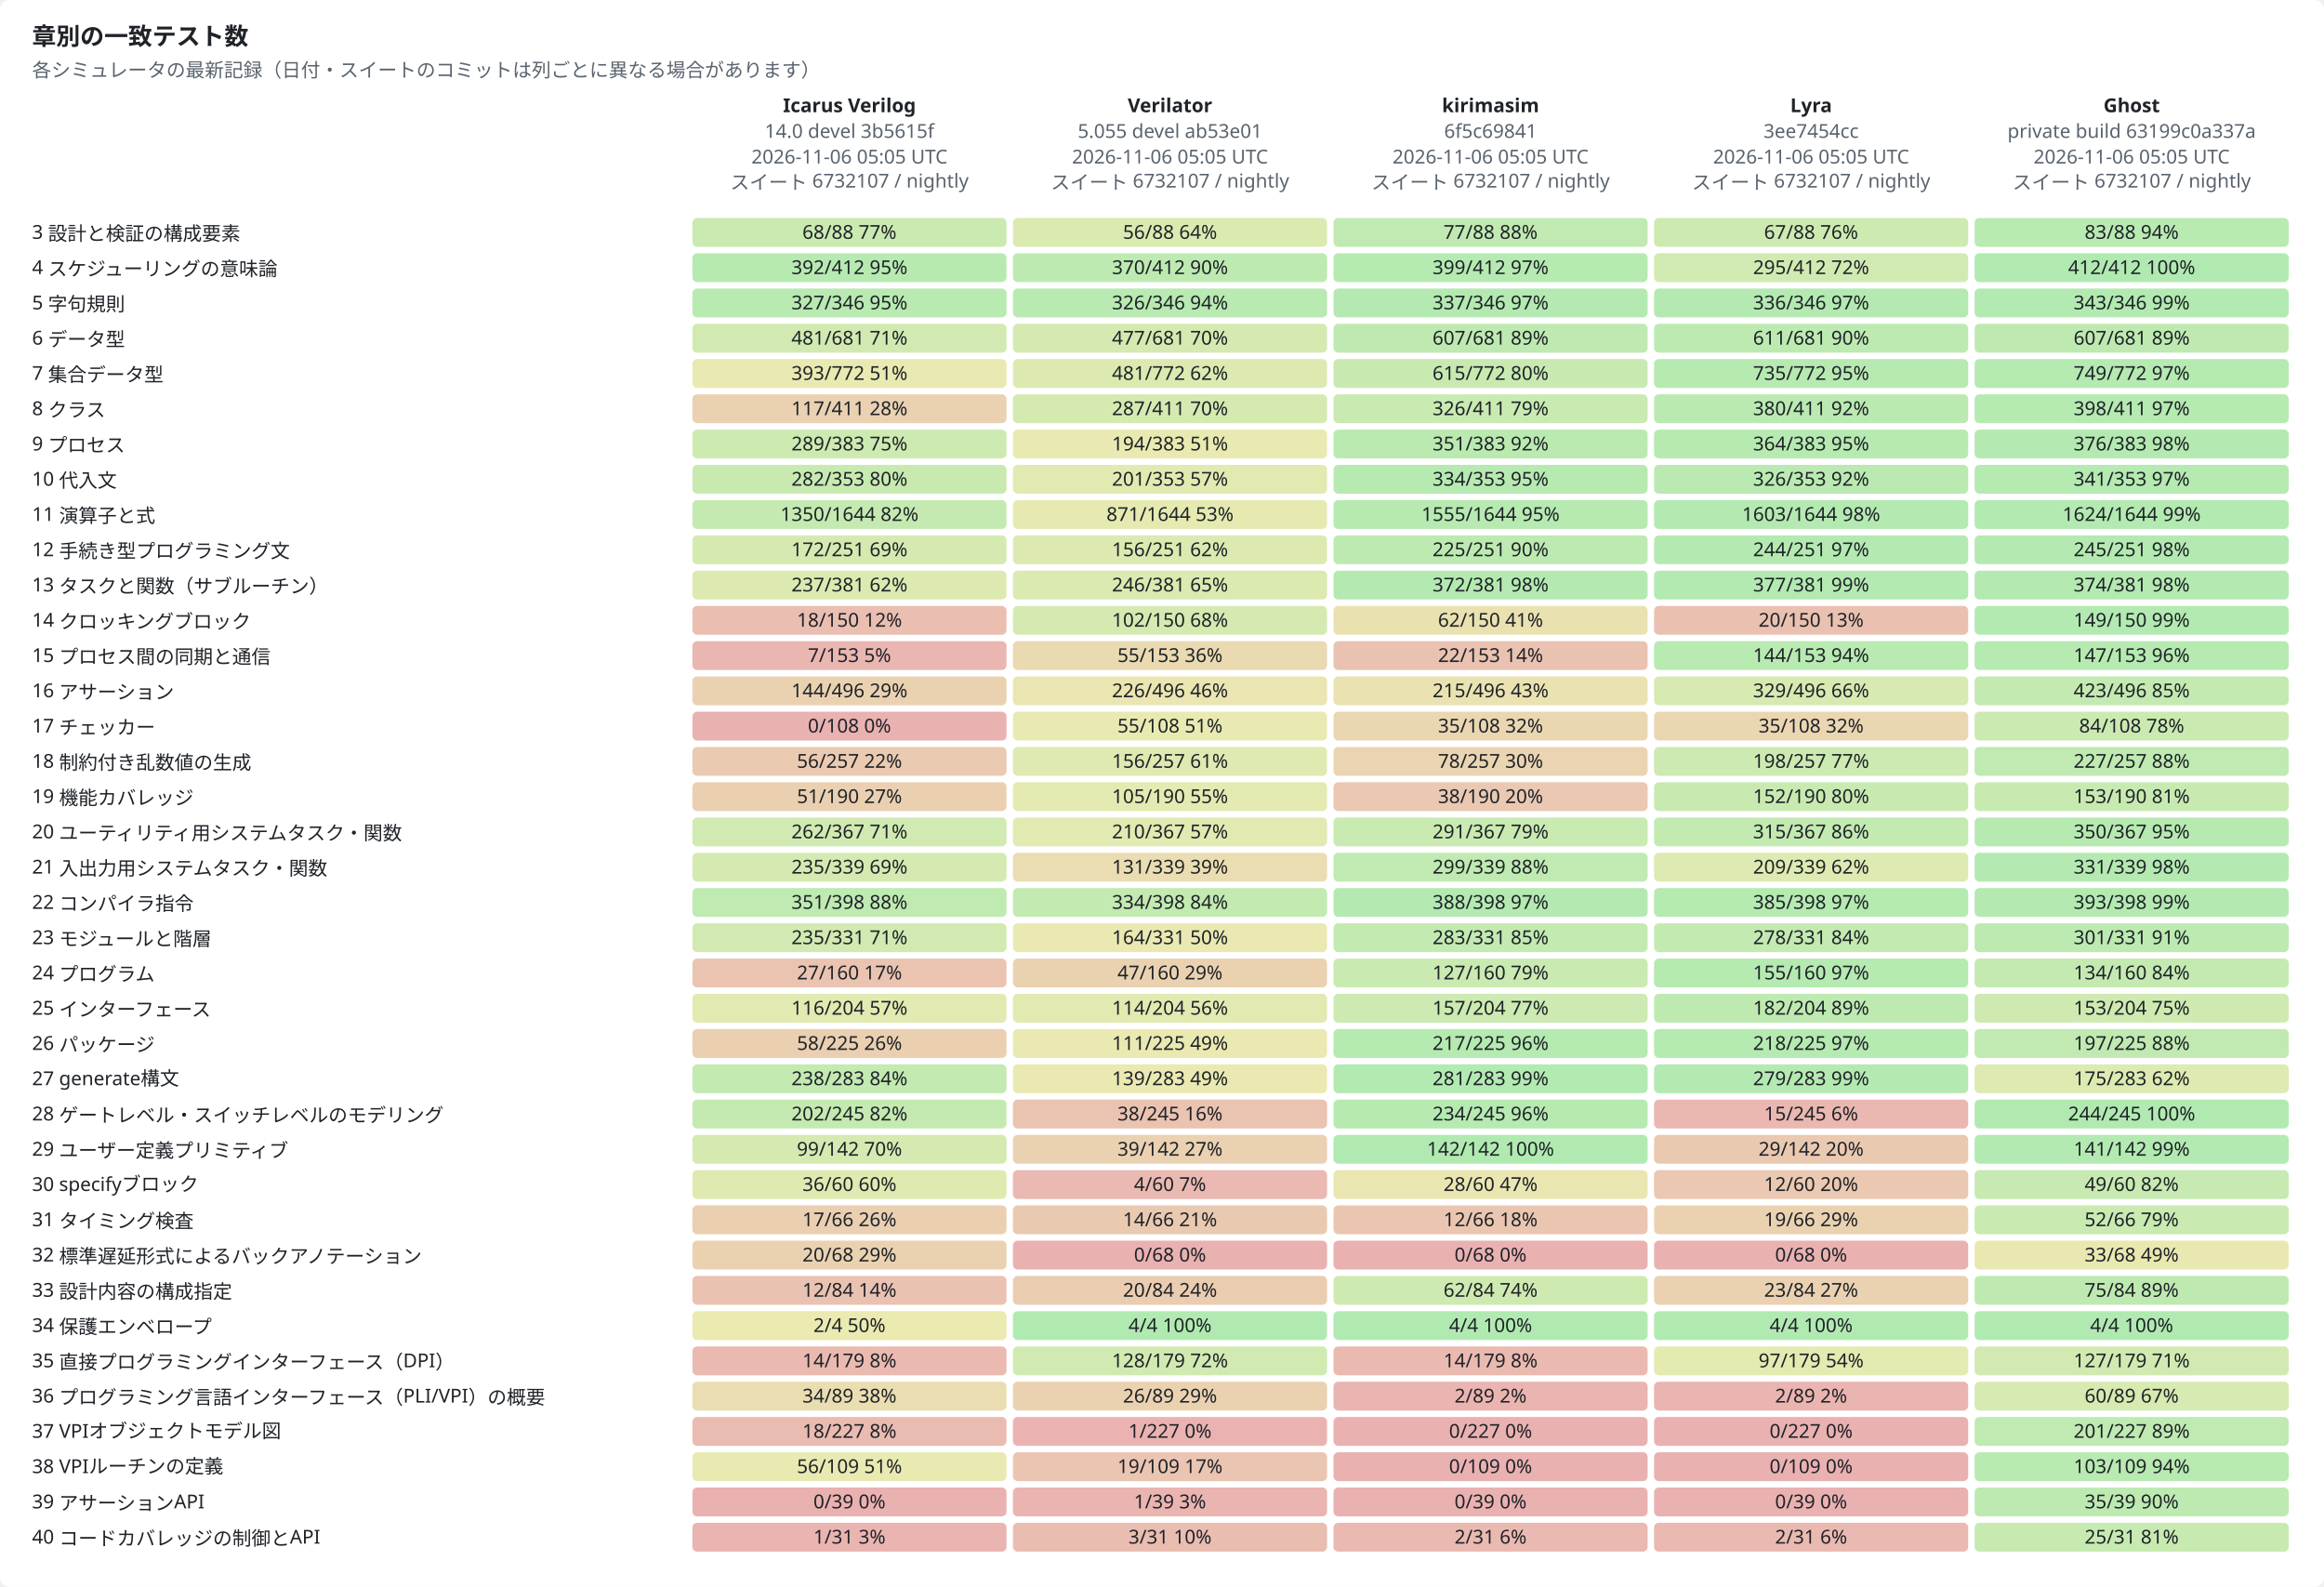
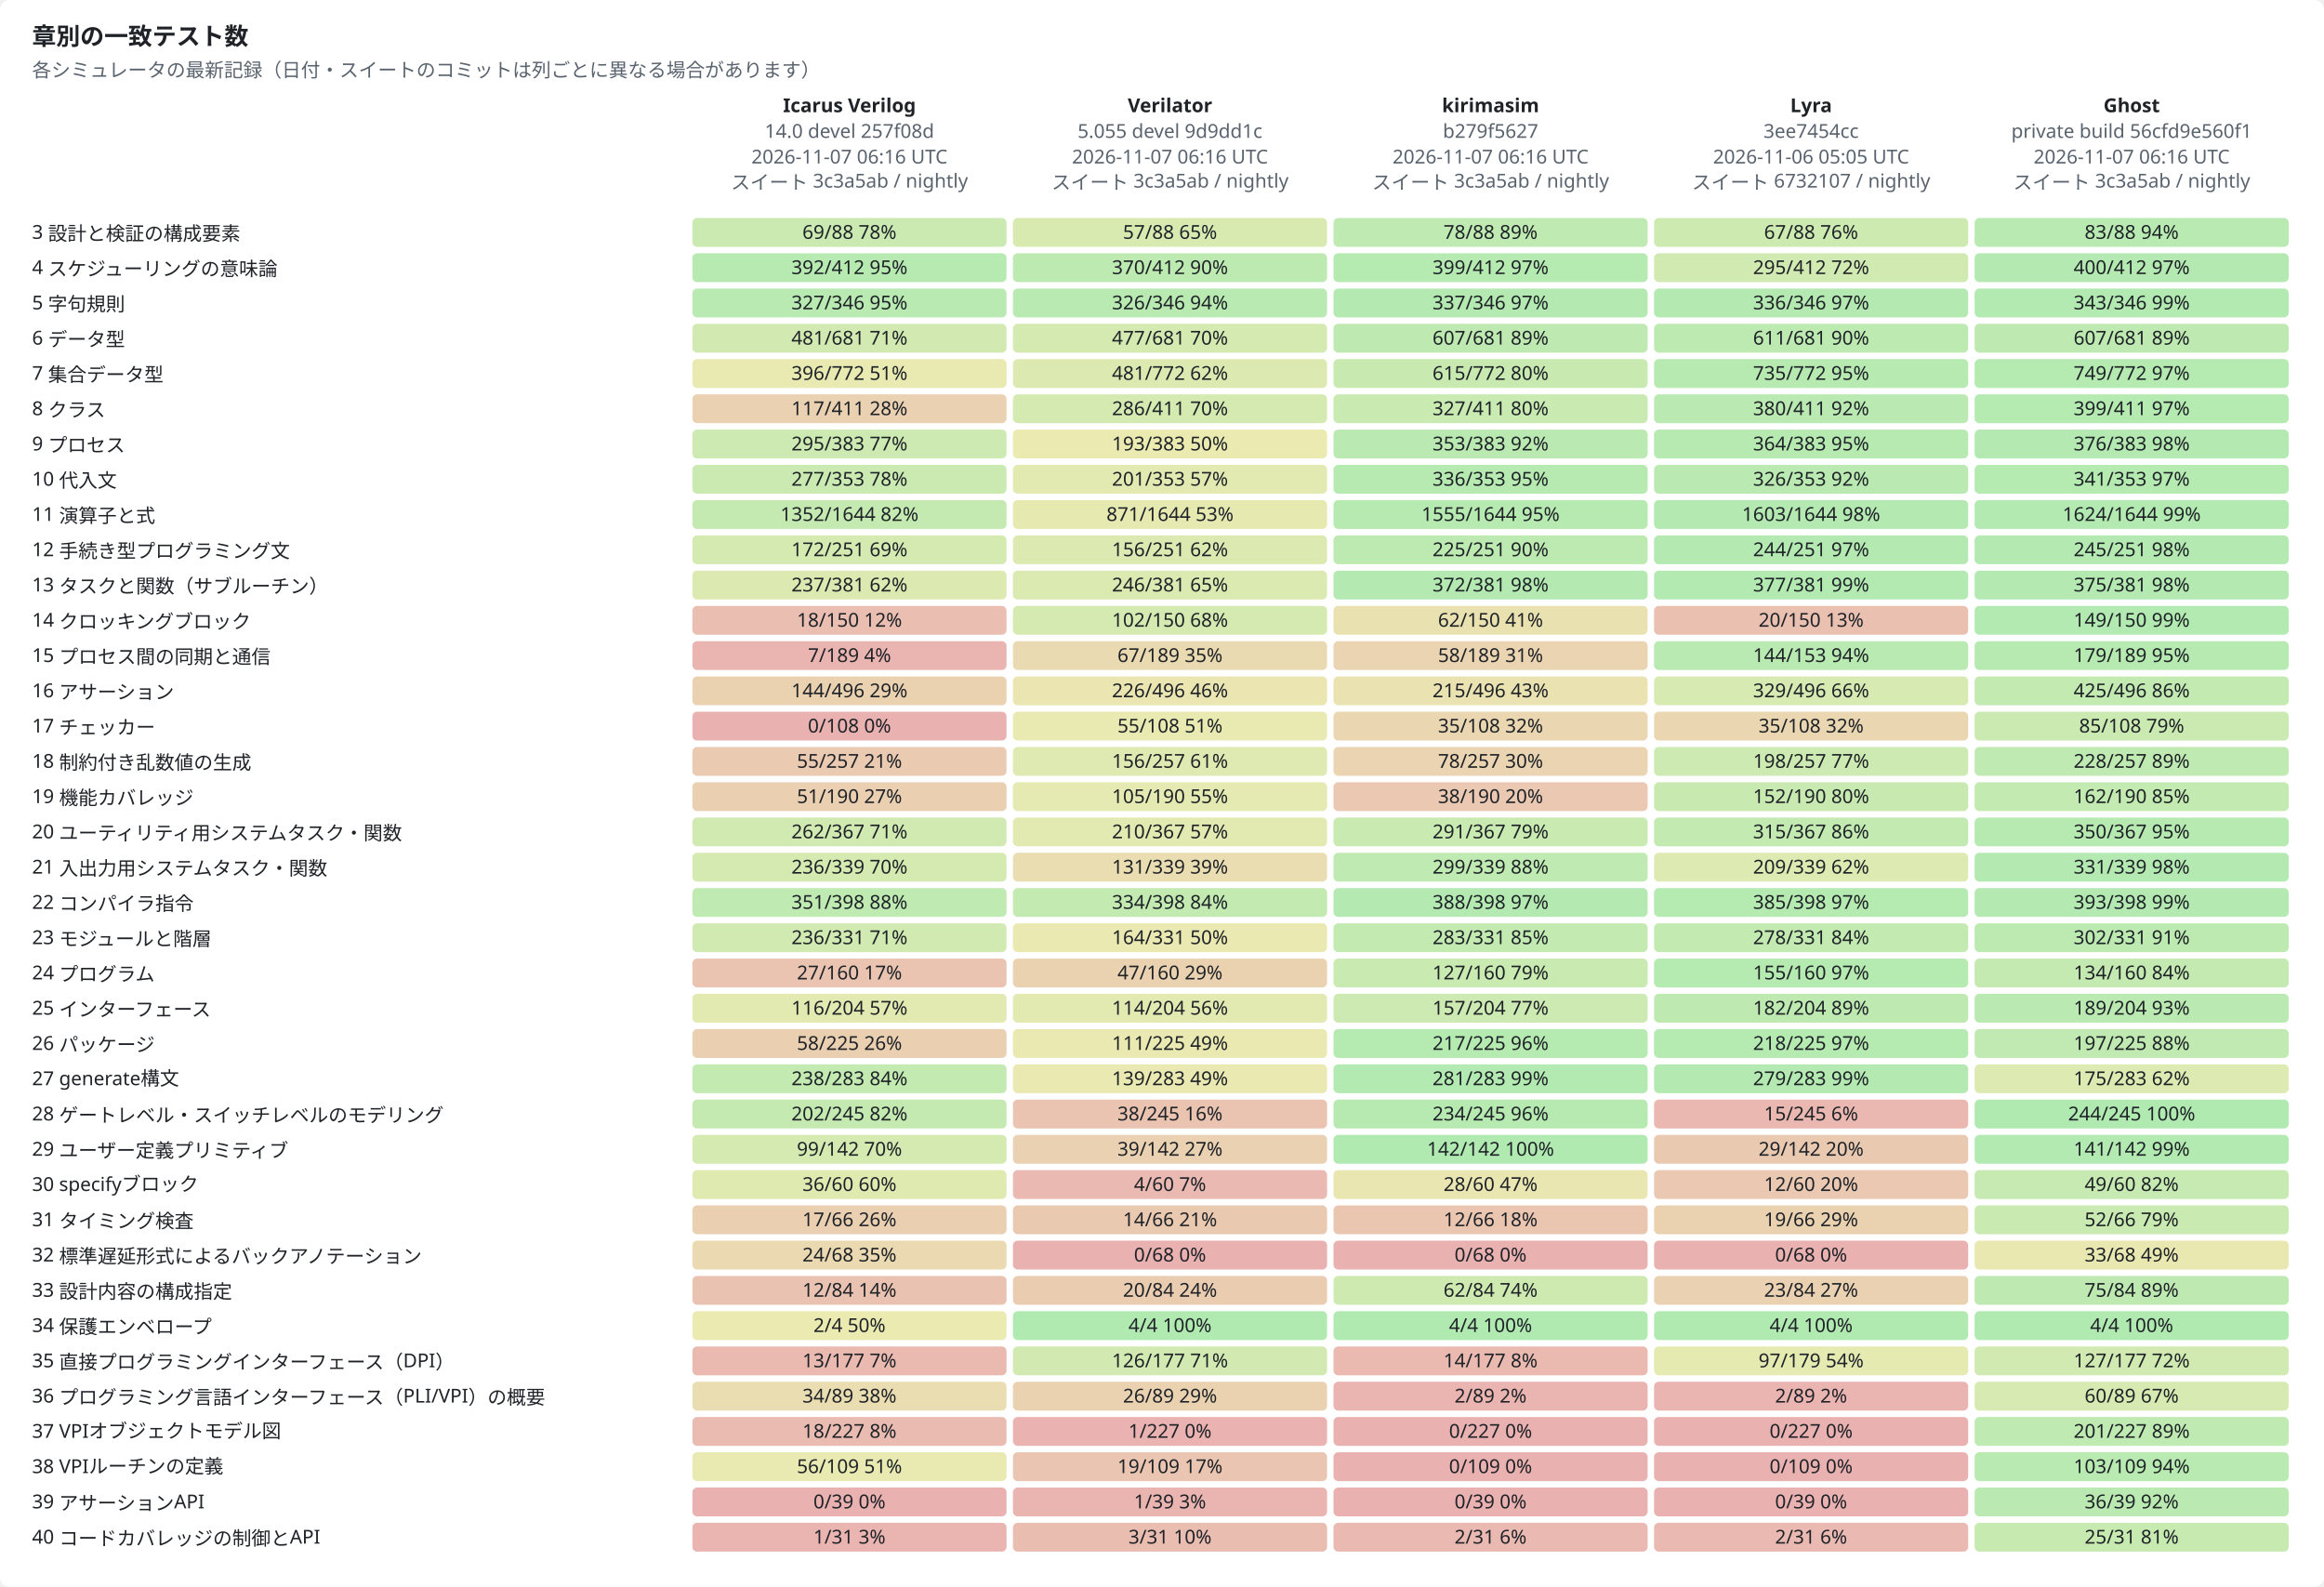
<svg xmlns="http://www.w3.org/2000/svg" width="1450" height="990" viewBox="0 0 1450 990" role="img">
  <style>text{font-family:-apple-system,BlinkMacSystemFont,"Segoe UI","Noto Sans",Helvetica,Arial,sans-serif;font-size:12px;fill:#1f2328;stroke:none}.bg{fill:#ffffff}.muted{fill:#59636e}.title{font-size:15px;font-weight:600}.grid{stroke:#d1d9e0;stroke-width:1}.axis{stroke:#818b98;stroke-width:1}.line{fill:none;stroke-width:2}.dashed{stroke-dasharray:5 4}.line{fill:none}.mk{fill:none;stroke-width:1.6}@media (prefers-color-scheme:dark){text{fill:#f0f6fc}.bg{fill:#0d1117}.muted{fill:#9198a1}.grid{stroke:#3d444d}.axis{stroke:#656c76}.line{fill:none}.mk{fill:none;stroke-width:1.6}}</style>
  <rect class="bg" width="1450" height="990" rx="6" />
  <text x="20.0" y="28.0" class="title" text-anchor="start">章別の一致テスト数</text>
  <text x="20.0" y="48.0" class="muted" text-anchor="start">各シミュレータの最新記録（日付・スイートのコミットは列ごとに異なる場合があります）</text>
  <text x="530.0" y="70.0" text-anchor="middle" font-weight="600">Icarus Verilog</text>
-   <text x="530.0" y="86.0" class="muted" text-anchor="middle">14.0 devel 3b5615f</text>
-   <text x="530.0" y="102.0" class="muted" text-anchor="middle">2026-11-06 05:05 UTC</text>
-   <text x="530.0" y="118.0" class="muted" text-anchor="middle">スイート 6732107 / nightly</text>
+   <text x="530.0" y="86.0" class="muted" text-anchor="middle">14.0 devel 257f08d</text>
+   <text x="530.0" y="102.0" class="muted" text-anchor="middle">2026-11-07 06:16 UTC</text>
+   <text x="530.0" y="118.0" class="muted" text-anchor="middle">スイート 3c3a5ab / nightly</text>
  <text x="730.0" y="70.0" text-anchor="middle" font-weight="600">Verilator</text>
-   <text x="730.0" y="86.0" class="muted" text-anchor="middle">5.055 devel ab53e01</text>
-   <text x="730.0" y="102.0" class="muted" text-anchor="middle">2026-11-06 05:05 UTC</text>
-   <text x="730.0" y="118.0" class="muted" text-anchor="middle">スイート 6732107 / nightly</text>
+   <text x="730.0" y="86.0" class="muted" text-anchor="middle">5.055 devel 9d9dd1c</text>
+   <text x="730.0" y="102.0" class="muted" text-anchor="middle">2026-11-07 06:16 UTC</text>
+   <text x="730.0" y="118.0" class="muted" text-anchor="middle">スイート 3c3a5ab / nightly</text>
  <text x="930.0" y="70.0" text-anchor="middle" font-weight="600">kirimasim</text>
-   <text x="930.0" y="86.0" class="muted" text-anchor="middle">6f5c69841</text>
-   <text x="930.0" y="102.0" class="muted" text-anchor="middle">2026-11-06 05:05 UTC</text>
-   <text x="930.0" y="118.0" class="muted" text-anchor="middle">スイート 6732107 / nightly</text>
+   <text x="930.0" y="86.0" class="muted" text-anchor="middle">b279f5627</text>
+   <text x="930.0" y="102.0" class="muted" text-anchor="middle">2026-11-07 06:16 UTC</text>
+   <text x="930.0" y="118.0" class="muted" text-anchor="middle">スイート 3c3a5ab / nightly</text>
  <text x="1130.0" y="70.0" text-anchor="middle" font-weight="600">Lyra</text>
  <text x="1130.0" y="86.0" class="muted" text-anchor="middle">3ee7454cc</text>
  <text x="1130.0" y="102.0" class="muted" text-anchor="middle">2026-11-06 05:05 UTC</text>
  <text x="1130.0" y="118.0" class="muted" text-anchor="middle">スイート 6732107 / nightly</text>
  <text x="1330.0" y="70.0" text-anchor="middle" font-weight="600">Ghost</text>
-   <text x="1330.0" y="86.0" class="muted" text-anchor="middle">private build 63199c0a337a</text>
-   <text x="1330.0" y="102.0" class="muted" text-anchor="middle">2026-11-06 05:05 UTC</text>
-   <text x="1330.0" y="118.0" class="muted" text-anchor="middle">スイート 6732107 / nightly</text>
+   <text x="1330.0" y="86.0" class="muted" text-anchor="middle">private build 56cfd9e560f1</text>
+   <text x="1330.0" y="102.0" class="muted" text-anchor="middle">2026-11-07 06:16 UTC</text>
+   <text x="1330.0" y="118.0" class="muted" text-anchor="middle">スイート 3c3a5ab / nightly</text>
  <text x="20.0" y="149.0" text-anchor="start">3  設計と検証の構成要素</text>
-   <rect x="432" y="136" width="196" height="18" rx="3" style="fill:hsl(93,70%,45%);fill-opacity:0.35" />
-   <text x="530.0" y="149.0" text-anchor="middle">68/88  77%</text>
-   <rect x="632" y="136" width="196" height="18" rx="3" style="fill:hsl(76,70%,45%);fill-opacity:0.35" />
-   <text x="730.0" y="149.0" text-anchor="middle">56/88  64%</text>
-   <rect x="832" y="136" width="196" height="18" rx="3" style="fill:hsl(105,70%,45%);fill-opacity:0.35" />
-   <text x="930.0" y="149.0" text-anchor="middle">77/88  88%</text>
+   <rect x="432" y="136" width="196" height="18" rx="3" style="fill:hsl(94,70%,45%);fill-opacity:0.35" />
+   <text x="530.0" y="149.0" text-anchor="middle">69/88  78%</text>
+   <rect x="632" y="136" width="196" height="18" rx="3" style="fill:hsl(78,70%,45%);fill-opacity:0.35" />
+   <text x="730.0" y="149.0" text-anchor="middle">57/88  65%</text>
+   <rect x="832" y="136" width="196" height="18" rx="3" style="fill:hsl(106,70%,45%);fill-opacity:0.35" />
+   <text x="930.0" y="149.0" text-anchor="middle">78/88  89%</text>
  <rect x="1032" y="136" width="196" height="18" rx="3" style="fill:hsl(91,70%,45%);fill-opacity:0.35" />
  <text x="1130.0" y="149.0" text-anchor="middle">67/88  76%</text>
  <rect x="1232" y="136" width="196" height="18" rx="3" style="fill:hsl(113,70%,45%);fill-opacity:0.35" />
  <text x="1330.0" y="149.0" text-anchor="middle">83/88  94%</text>
  <text x="20.0" y="171.0" text-anchor="start">4  スケジューリングの意味論</text>
  <rect x="432" y="158" width="196" height="18" rx="3" style="fill:hsl(114,70%,45%);fill-opacity:0.35" />
  <text x="530.0" y="171.0" text-anchor="middle">392/412  95%</text>
  <rect x="632" y="158" width="196" height="18" rx="3" style="fill:hsl(108,70%,45%);fill-opacity:0.35" />
  <text x="730.0" y="171.0" text-anchor="middle">370/412  90%</text>
  <rect x="832" y="158" width="196" height="18" rx="3" style="fill:hsl(116,70%,45%);fill-opacity:0.35" />
  <text x="930.0" y="171.0" text-anchor="middle">399/412  97%</text>
  <rect x="1032" y="158" width="196" height="18" rx="3" style="fill:hsl(86,70%,45%);fill-opacity:0.35" />
  <text x="1130.0" y="171.0" text-anchor="middle">295/412  72%</text>
-   <rect x="1232" y="158" width="196" height="18" rx="3" style="fill:hsl(120,70%,45%);fill-opacity:0.35" />
-   <text x="1330.0" y="171.0" text-anchor="middle">412/412  100%</text>
+   <rect x="1232" y="158" width="196" height="18" rx="3" style="fill:hsl(117,70%,45%);fill-opacity:0.35" />
+   <text x="1330.0" y="171.0" text-anchor="middle">400/412  97%</text>
  <text x="20.0" y="193.0" text-anchor="start">5  字句規則</text>
  <rect x="432" y="180" width="196" height="18" rx="3" style="fill:hsl(113,70%,45%);fill-opacity:0.35" />
  <text x="530.0" y="193.0" text-anchor="middle">327/346  95%</text>
  <rect x="632" y="180" width="196" height="18" rx="3" style="fill:hsl(113,70%,45%);fill-opacity:0.35" />
  <text x="730.0" y="193.0" text-anchor="middle">326/346  94%</text>
  <rect x="832" y="180" width="196" height="18" rx="3" style="fill:hsl(117,70%,45%);fill-opacity:0.35" />
  <text x="930.0" y="193.0" text-anchor="middle">337/346  97%</text>
  <rect x="1032" y="180" width="196" height="18" rx="3" style="fill:hsl(117,70%,45%);fill-opacity:0.35" />
  <text x="1130.0" y="193.0" text-anchor="middle">336/346  97%</text>
  <rect x="1232" y="180" width="196" height="18" rx="3" style="fill:hsl(119,70%,45%);fill-opacity:0.35" />
  <text x="1330.0" y="193.0" text-anchor="middle">343/346  99%</text>
  <text x="20.0" y="215.0" text-anchor="start">6  データ型</text>
  <rect x="432" y="202" width="196" height="18" rx="3" style="fill:hsl(85,70%,45%);fill-opacity:0.35" />
  <text x="530.0" y="215.0" text-anchor="middle">481/681  71%</text>
  <rect x="632" y="202" width="196" height="18" rx="3" style="fill:hsl(84,70%,45%);fill-opacity:0.35" />
  <text x="730.0" y="215.0" text-anchor="middle">477/681  70%</text>
  <rect x="832" y="202" width="196" height="18" rx="3" style="fill:hsl(107,70%,45%);fill-opacity:0.35" />
  <text x="930.0" y="215.0" text-anchor="middle">607/681  89%</text>
  <rect x="1032" y="202" width="196" height="18" rx="3" style="fill:hsl(108,70%,45%);fill-opacity:0.35" />
  <text x="1130.0" y="215.0" text-anchor="middle">611/681  90%</text>
  <rect x="1232" y="202" width="196" height="18" rx="3" style="fill:hsl(107,70%,45%);fill-opacity:0.35" />
  <text x="1330.0" y="215.0" text-anchor="middle">607/681  89%</text>
  <text x="20.0" y="237.0" text-anchor="start">7  集合データ型</text>
-   <rect x="432" y="224" width="196" height="18" rx="3" style="fill:hsl(61,70%,45%);fill-opacity:0.35" />
-   <text x="530.0" y="237.0" text-anchor="middle">393/772  51%</text>
+   <rect x="432" y="224" width="196" height="18" rx="3" style="fill:hsl(62,70%,45%);fill-opacity:0.35" />
+   <text x="530.0" y="237.0" text-anchor="middle">396/772  51%</text>
  <rect x="632" y="224" width="196" height="18" rx="3" style="fill:hsl(75,70%,45%);fill-opacity:0.35" />
  <text x="730.0" y="237.0" text-anchor="middle">481/772  62%</text>
  <rect x="832" y="224" width="196" height="18" rx="3" style="fill:hsl(96,70%,45%);fill-opacity:0.35" />
  <text x="930.0" y="237.0" text-anchor="middle">615/772  80%</text>
  <rect x="1032" y="224" width="196" height="18" rx="3" style="fill:hsl(114,70%,45%);fill-opacity:0.35" />
  <text x="1130.0" y="237.0" text-anchor="middle">735/772  95%</text>
  <rect x="1232" y="224" width="196" height="18" rx="3" style="fill:hsl(116,70%,45%);fill-opacity:0.35" />
  <text x="1330.0" y="237.0" text-anchor="middle">749/772  97%</text>
  <text x="20.0" y="259.0" text-anchor="start">8  クラス</text>
  <rect x="432" y="246" width="196" height="18" rx="3" style="fill:hsl(34,70%,45%);fill-opacity:0.35" />
  <text x="530.0" y="259.0" text-anchor="middle">117/411  28%</text>
  <rect x="632" y="246" width="196" height="18" rx="3" style="fill:hsl(84,70%,45%);fill-opacity:0.35" />
-   <text x="730.0" y="259.0" text-anchor="middle">287/411  70%</text>
+   <text x="730.0" y="259.0" text-anchor="middle">286/411  70%</text>
  <rect x="832" y="246" width="196" height="18" rx="3" style="fill:hsl(95,70%,45%);fill-opacity:0.35" />
-   <text x="930.0" y="259.0" text-anchor="middle">326/411  79%</text>
+   <text x="930.0" y="259.0" text-anchor="middle">327/411  80%</text>
  <rect x="1032" y="246" width="196" height="18" rx="3" style="fill:hsl(111,70%,45%);fill-opacity:0.35" />
  <text x="1130.0" y="259.0" text-anchor="middle">380/411  92%</text>
  <rect x="1232" y="246" width="196" height="18" rx="3" style="fill:hsl(116,70%,45%);fill-opacity:0.35" />
-   <text x="1330.0" y="259.0" text-anchor="middle">398/411  97%</text>
+   <text x="1330.0" y="259.0" text-anchor="middle">399/411  97%</text>
  <text x="20.0" y="281.0" text-anchor="start">9  プロセス</text>
-   <rect x="432" y="268" width="196" height="18" rx="3" style="fill:hsl(91,70%,45%);fill-opacity:0.35" />
-   <text x="530.0" y="281.0" text-anchor="middle">289/383  75%</text>
-   <rect x="632" y="268" width="196" height="18" rx="3" style="fill:hsl(61,70%,45%);fill-opacity:0.35" />
-   <text x="730.0" y="281.0" text-anchor="middle">194/383  51%</text>
-   <rect x="832" y="268" width="196" height="18" rx="3" style="fill:hsl(110,70%,45%);fill-opacity:0.35" />
-   <text x="930.0" y="281.0" text-anchor="middle">351/383  92%</text>
+   <rect x="432" y="268" width="196" height="18" rx="3" style="fill:hsl(92,70%,45%);fill-opacity:0.35" />
+   <text x="530.0" y="281.0" text-anchor="middle">295/383  77%</text>
+   <rect x="632" y="268" width="196" height="18" rx="3" style="fill:hsl(60,70%,45%);fill-opacity:0.35" />
+   <text x="730.0" y="281.0" text-anchor="middle">193/383  50%</text>
+   <rect x="832" y="268" width="196" height="18" rx="3" style="fill:hsl(111,70%,45%);fill-opacity:0.35" />
+   <text x="930.0" y="281.0" text-anchor="middle">353/383  92%</text>
  <rect x="1032" y="268" width="196" height="18" rx="3" style="fill:hsl(114,70%,45%);fill-opacity:0.35" />
  <text x="1130.0" y="281.0" text-anchor="middle">364/383  95%</text>
  <rect x="1232" y="268" width="196" height="18" rx="3" style="fill:hsl(118,70%,45%);fill-opacity:0.35" />
  <text x="1330.0" y="281.0" text-anchor="middle">376/383  98%</text>
  <text x="20.0" y="303.0" text-anchor="start">10  代入文</text>
-   <rect x="432" y="290" width="196" height="18" rx="3" style="fill:hsl(96,70%,45%);fill-opacity:0.35" />
-   <text x="530.0" y="303.0" text-anchor="middle">282/353  80%</text>
+   <rect x="432" y="290" width="196" height="18" rx="3" style="fill:hsl(94,70%,45%);fill-opacity:0.35" />
+   <text x="530.0" y="303.0" text-anchor="middle">277/353  78%</text>
  <rect x="632" y="290" width="196" height="18" rx="3" style="fill:hsl(68,70%,45%);fill-opacity:0.35" />
  <text x="730.0" y="303.0" text-anchor="middle">201/353  57%</text>
  <rect x="832" y="290" width="196" height="18" rx="3" style="fill:hsl(114,70%,45%);fill-opacity:0.35" />
-   <text x="930.0" y="303.0" text-anchor="middle">334/353  95%</text>
+   <text x="930.0" y="303.0" text-anchor="middle">336/353  95%</text>
  <rect x="1032" y="290" width="196" height="18" rx="3" style="fill:hsl(111,70%,45%);fill-opacity:0.35" />
  <text x="1130.0" y="303.0" text-anchor="middle">326/353  92%</text>
  <rect x="1232" y="290" width="196" height="18" rx="3" style="fill:hsl(116,70%,45%);fill-opacity:0.35" />
  <text x="1330.0" y="303.0" text-anchor="middle">341/353  97%</text>
  <text x="20.0" y="325.0" text-anchor="start">11  演算子と式</text>
  <rect x="432" y="312" width="196" height="18" rx="3" style="fill:hsl(99,70%,45%);fill-opacity:0.35" />
-   <text x="530.0" y="325.0" text-anchor="middle">1350/1644  82%</text>
+   <text x="530.0" y="325.0" text-anchor="middle">1352/1644  82%</text>
  <rect x="632" y="312" width="196" height="18" rx="3" style="fill:hsl(64,70%,45%);fill-opacity:0.35" />
  <text x="730.0" y="325.0" text-anchor="middle">871/1644  53%</text>
  <rect x="832" y="312" width="196" height="18" rx="3" style="fill:hsl(114,70%,45%);fill-opacity:0.35" />
  <text x="930.0" y="325.0" text-anchor="middle">1555/1644  95%</text>
  <rect x="1032" y="312" width="196" height="18" rx="3" style="fill:hsl(117,70%,45%);fill-opacity:0.35" />
  <text x="1130.0" y="325.0" text-anchor="middle">1603/1644  98%</text>
  <rect x="1232" y="312" width="196" height="18" rx="3" style="fill:hsl(119,70%,45%);fill-opacity:0.35" />
  <text x="1330.0" y="325.0" text-anchor="middle">1624/1644  99%</text>
  <text x="20.0" y="347.0" text-anchor="start">12  手続き型プログラミング文</text>
  <rect x="432" y="334" width="196" height="18" rx="3" style="fill:hsl(82,70%,45%);fill-opacity:0.35" />
  <text x="530.0" y="347.0" text-anchor="middle">172/251  69%</text>
  <rect x="632" y="334" width="196" height="18" rx="3" style="fill:hsl(75,70%,45%);fill-opacity:0.35" />
  <text x="730.0" y="347.0" text-anchor="middle">156/251  62%</text>
  <rect x="832" y="334" width="196" height="18" rx="3" style="fill:hsl(108,70%,45%);fill-opacity:0.35" />
  <text x="930.0" y="347.0" text-anchor="middle">225/251  90%</text>
  <rect x="1032" y="334" width="196" height="18" rx="3" style="fill:hsl(117,70%,45%);fill-opacity:0.35" />
  <text x="1130.0" y="347.0" text-anchor="middle">244/251  97%</text>
  <rect x="1232" y="334" width="196" height="18" rx="3" style="fill:hsl(117,70%,45%);fill-opacity:0.35" />
  <text x="1330.0" y="347.0" text-anchor="middle">245/251  98%</text>
  <text x="20.0" y="369.0" text-anchor="start">13  タスクと関数（サブルーチン）</text>
  <rect x="432" y="356" width="196" height="18" rx="3" style="fill:hsl(75,70%,45%);fill-opacity:0.35" />
  <text x="530.0" y="369.0" text-anchor="middle">237/381  62%</text>
  <rect x="632" y="356" width="196" height="18" rx="3" style="fill:hsl(77,70%,45%);fill-opacity:0.35" />
  <text x="730.0" y="369.0" text-anchor="middle">246/381  65%</text>
  <rect x="832" y="356" width="196" height="18" rx="3" style="fill:hsl(117,70%,45%);fill-opacity:0.35" />
  <text x="930.0" y="369.0" text-anchor="middle">372/381  98%</text>
  <rect x="1032" y="356" width="196" height="18" rx="3" style="fill:hsl(119,70%,45%);fill-opacity:0.35" />
  <text x="1130.0" y="369.0" text-anchor="middle">377/381  99%</text>
  <rect x="1232" y="356" width="196" height="18" rx="3" style="fill:hsl(118,70%,45%);fill-opacity:0.35" />
-   <text x="1330.0" y="369.0" text-anchor="middle">374/381  98%</text>
+   <text x="1330.0" y="369.0" text-anchor="middle">375/381  98%</text>
  <text x="20.0" y="391.0" text-anchor="start">14  クロッキングブロック</text>
  <rect x="432" y="378" width="196" height="18" rx="3" style="fill:hsl(14,70%,45%);fill-opacity:0.35" />
  <text x="530.0" y="391.0" text-anchor="middle">18/150  12%</text>
  <rect x="632" y="378" width="196" height="18" rx="3" style="fill:hsl(82,70%,45%);fill-opacity:0.35" />
  <text x="730.0" y="391.0" text-anchor="middle">102/150  68%</text>
  <rect x="832" y="378" width="196" height="18" rx="3" style="fill:hsl(50,70%,45%);fill-opacity:0.35" />
  <text x="930.0" y="391.0" text-anchor="middle">62/150  41%</text>
  <rect x="1032" y="378" width="196" height="18" rx="3" style="fill:hsl(16,70%,45%);fill-opacity:0.35" />
  <text x="1130.0" y="391.0" text-anchor="middle">20/150  13%</text>
  <rect x="1232" y="378" width="196" height="18" rx="3" style="fill:hsl(119,70%,45%);fill-opacity:0.35" />
  <text x="1330.0" y="391.0" text-anchor="middle">149/150  99%</text>
  <text x="20.0" y="413.0" text-anchor="start">15  プロセス間の同期と通信</text>
-   <rect x="432" y="400" width="196" height="18" rx="3" style="fill:hsl(5,70%,45%);fill-opacity:0.35" />
-   <text x="530.0" y="413.0" text-anchor="middle">7/153  5%</text>
+   <rect x="432" y="400" width="196" height="18" rx="3" style="fill:hsl(4,70%,45%);fill-opacity:0.35" />
+   <text x="530.0" y="413.0" text-anchor="middle">7/189  4%</text>
  <rect x="632" y="400" width="196" height="18" rx="3" style="fill:hsl(43,70%,45%);fill-opacity:0.35" />
-   <text x="730.0" y="413.0" text-anchor="middle">55/153  36%</text>
-   <rect x="832" y="400" width="196" height="18" rx="3" style="fill:hsl(17,70%,45%);fill-opacity:0.35" />
-   <text x="930.0" y="413.0" text-anchor="middle">22/153  14%</text>
+   <text x="730.0" y="413.0" text-anchor="middle">67/189  35%</text>
+   <rect x="832" y="400" width="196" height="18" rx="3" style="fill:hsl(37,70%,45%);fill-opacity:0.35" />
+   <text x="930.0" y="413.0" text-anchor="middle">58/189  31%</text>
  <rect x="1032" y="400" width="196" height="18" rx="3" style="fill:hsl(113,70%,45%);fill-opacity:0.35" />
  <text x="1130.0" y="413.0" text-anchor="middle">144/153  94%</text>
-   <rect x="1232" y="400" width="196" height="18" rx="3" style="fill:hsl(115,70%,45%);fill-opacity:0.35" />
-   <text x="1330.0" y="413.0" text-anchor="middle">147/153  96%</text>
+   <rect x="1232" y="400" width="196" height="18" rx="3" style="fill:hsl(114,70%,45%);fill-opacity:0.35" />
+   <text x="1330.0" y="413.0" text-anchor="middle">179/189  95%</text>
  <text x="20.0" y="435.0" text-anchor="start">16  アサーション</text>
  <rect x="432" y="422" width="196" height="18" rx="3" style="fill:hsl(35,70%,45%);fill-opacity:0.35" />
  <text x="530.0" y="435.0" text-anchor="middle">144/496  29%</text>
  <rect x="632" y="422" width="196" height="18" rx="3" style="fill:hsl(55,70%,45%);fill-opacity:0.35" />
  <text x="730.0" y="435.0" text-anchor="middle">226/496  46%</text>
  <rect x="832" y="422" width="196" height="18" rx="3" style="fill:hsl(52,70%,45%);fill-opacity:0.35" />
  <text x="930.0" y="435.0" text-anchor="middle">215/496  43%</text>
  <rect x="1032" y="422" width="196" height="18" rx="3" style="fill:hsl(80,70%,45%);fill-opacity:0.35" />
  <text x="1130.0" y="435.0" text-anchor="middle">329/496  66%</text>
-   <rect x="1232" y="422" width="196" height="18" rx="3" style="fill:hsl(102,70%,45%);fill-opacity:0.35" />
-   <text x="1330.0" y="435.0" text-anchor="middle">423/496  85%</text>
+   <rect x="1232" y="422" width="196" height="18" rx="3" style="fill:hsl(103,70%,45%);fill-opacity:0.35" />
+   <text x="1330.0" y="435.0" text-anchor="middle">425/496  86%</text>
  <text x="20.0" y="457.0" text-anchor="start">17  チェッカー</text>
  <rect x="432" y="444" width="196" height="18" rx="3" style="fill:hsl(0,70%,45%);fill-opacity:0.35" />
  <text x="530.0" y="457.0" text-anchor="middle">0/108  0%</text>
  <rect x="632" y="444" width="196" height="18" rx="3" style="fill:hsl(61,70%,45%);fill-opacity:0.35" />
  <text x="730.0" y="457.0" text-anchor="middle">55/108  51%</text>
  <rect x="832" y="444" width="196" height="18" rx="3" style="fill:hsl(39,70%,45%);fill-opacity:0.35" />
  <text x="930.0" y="457.0" text-anchor="middle">35/108  32%</text>
  <rect x="1032" y="444" width="196" height="18" rx="3" style="fill:hsl(39,70%,45%);fill-opacity:0.35" />
  <text x="1130.0" y="457.0" text-anchor="middle">35/108  32%</text>
-   <rect x="1232" y="444" width="196" height="18" rx="3" style="fill:hsl(93,70%,45%);fill-opacity:0.35" />
-   <text x="1330.0" y="457.0" text-anchor="middle">84/108  78%</text>
+   <rect x="1232" y="444" width="196" height="18" rx="3" style="fill:hsl(94,70%,45%);fill-opacity:0.35" />
+   <text x="1330.0" y="457.0" text-anchor="middle">85/108  79%</text>
  <text x="20.0" y="479.0" text-anchor="start">18  制約付き乱数値の生成</text>
  <rect x="432" y="466" width="196" height="18" rx="3" style="fill:hsl(26,70%,45%);fill-opacity:0.35" />
-   <text x="530.0" y="479.0" text-anchor="middle">56/257  22%</text>
+   <text x="530.0" y="479.0" text-anchor="middle">55/257  21%</text>
  <rect x="632" y="466" width="196" height="18" rx="3" style="fill:hsl(73,70%,45%);fill-opacity:0.35" />
  <text x="730.0" y="479.0" text-anchor="middle">156/257  61%</text>
  <rect x="832" y="466" width="196" height="18" rx="3" style="fill:hsl(36,70%,45%);fill-opacity:0.35" />
  <text x="930.0" y="479.0" text-anchor="middle">78/257  30%</text>
  <rect x="1032" y="466" width="196" height="18" rx="3" style="fill:hsl(92,70%,45%);fill-opacity:0.35" />
  <text x="1130.0" y="479.0" text-anchor="middle">198/257  77%</text>
  <rect x="1232" y="466" width="196" height="18" rx="3" style="fill:hsl(106,70%,45%);fill-opacity:0.35" />
-   <text x="1330.0" y="479.0" text-anchor="middle">227/257  88%</text>
+   <text x="1330.0" y="479.0" text-anchor="middle">228/257  89%</text>
  <text x="20.0" y="501.0" text-anchor="start">19  機能カバレッジ</text>
  <rect x="432" y="488" width="196" height="18" rx="3" style="fill:hsl(32,70%,45%);fill-opacity:0.35" />
  <text x="530.0" y="501.0" text-anchor="middle">51/190  27%</text>
  <rect x="632" y="488" width="196" height="18" rx="3" style="fill:hsl(66,70%,45%);fill-opacity:0.35" />
  <text x="730.0" y="501.0" text-anchor="middle">105/190  55%</text>
  <rect x="832" y="488" width="196" height="18" rx="3" style="fill:hsl(24,70%,45%);fill-opacity:0.35" />
  <text x="930.0" y="501.0" text-anchor="middle">38/190  20%</text>
  <rect x="1032" y="488" width="196" height="18" rx="3" style="fill:hsl(96,70%,45%);fill-opacity:0.35" />
  <text x="1130.0" y="501.0" text-anchor="middle">152/190  80%</text>
-   <rect x="1232" y="488" width="196" height="18" rx="3" style="fill:hsl(97,70%,45%);fill-opacity:0.35" />
-   <text x="1330.0" y="501.0" text-anchor="middle">153/190  81%</text>
+   <rect x="1232" y="488" width="196" height="18" rx="3" style="fill:hsl(102,70%,45%);fill-opacity:0.35" />
+   <text x="1330.0" y="501.0" text-anchor="middle">162/190  85%</text>
  <text x="20.0" y="523.0" text-anchor="start">20  ユーティリティ用システムタスク・関数</text>
  <rect x="432" y="510" width="196" height="18" rx="3" style="fill:hsl(86,70%,45%);fill-opacity:0.35" />
  <text x="530.0" y="523.0" text-anchor="middle">262/367  71%</text>
  <rect x="632" y="510" width="196" height="18" rx="3" style="fill:hsl(69,70%,45%);fill-opacity:0.35" />
  <text x="730.0" y="523.0" text-anchor="middle">210/367  57%</text>
  <rect x="832" y="510" width="196" height="18" rx="3" style="fill:hsl(95,70%,45%);fill-opacity:0.35" />
  <text x="930.0" y="523.0" text-anchor="middle">291/367  79%</text>
  <rect x="1032" y="510" width="196" height="18" rx="3" style="fill:hsl(103,70%,45%);fill-opacity:0.35" />
  <text x="1130.0" y="523.0" text-anchor="middle">315/367  86%</text>
  <rect x="1232" y="510" width="196" height="18" rx="3" style="fill:hsl(114,70%,45%);fill-opacity:0.35" />
  <text x="1330.0" y="523.0" text-anchor="middle">350/367  95%</text>
  <text x="20.0" y="545.0" text-anchor="start">21  入出力用システムタスク・関数</text>
-   <rect x="432" y="532" width="196" height="18" rx="3" style="fill:hsl(83,70%,45%);fill-opacity:0.35" />
-   <text x="530.0" y="545.0" text-anchor="middle">235/339  69%</text>
+   <rect x="432" y="532" width="196" height="18" rx="3" style="fill:hsl(84,70%,45%);fill-opacity:0.35" />
+   <text x="530.0" y="545.0" text-anchor="middle">236/339  70%</text>
  <rect x="632" y="532" width="196" height="18" rx="3" style="fill:hsl(46,70%,45%);fill-opacity:0.35" />
  <text x="730.0" y="545.0" text-anchor="middle">131/339  39%</text>
  <rect x="832" y="532" width="196" height="18" rx="3" style="fill:hsl(106,70%,45%);fill-opacity:0.35" />
  <text x="930.0" y="545.0" text-anchor="middle">299/339  88%</text>
  <rect x="1032" y="532" width="196" height="18" rx="3" style="fill:hsl(74,70%,45%);fill-opacity:0.35" />
  <text x="1130.0" y="545.0" text-anchor="middle">209/339  62%</text>
  <rect x="1232" y="532" width="196" height="18" rx="3" style="fill:hsl(117,70%,45%);fill-opacity:0.35" />
  <text x="1330.0" y="545.0" text-anchor="middle">331/339  98%</text>
  <text x="20.0" y="567.0" text-anchor="start">22  コンパイラ指令</text>
  <rect x="432" y="554" width="196" height="18" rx="3" style="fill:hsl(106,70%,45%);fill-opacity:0.35" />
  <text x="530.0" y="567.0" text-anchor="middle">351/398  88%</text>
  <rect x="632" y="554" width="196" height="18" rx="3" style="fill:hsl(101,70%,45%);fill-opacity:0.35" />
  <text x="730.0" y="567.0" text-anchor="middle">334/398  84%</text>
  <rect x="832" y="554" width="196" height="18" rx="3" style="fill:hsl(117,70%,45%);fill-opacity:0.35" />
  <text x="930.0" y="567.0" text-anchor="middle">388/398  97%</text>
  <rect x="1032" y="554" width="196" height="18" rx="3" style="fill:hsl(116,70%,45%);fill-opacity:0.35" />
  <text x="1130.0" y="567.0" text-anchor="middle">385/398  97%</text>
  <rect x="1232" y="554" width="196" height="18" rx="3" style="fill:hsl(118,70%,45%);fill-opacity:0.35" />
  <text x="1330.0" y="567.0" text-anchor="middle">393/398  99%</text>
  <text x="20.0" y="589.0" text-anchor="start">23  モジュールと階層</text>
-   <rect x="432" y="576" width="196" height="18" rx="3" style="fill:hsl(85,70%,45%);fill-opacity:0.35" />
-   <text x="530.0" y="589.0" text-anchor="middle">235/331  71%</text>
+   <rect x="432" y="576" width="196" height="18" rx="3" style="fill:hsl(86,70%,45%);fill-opacity:0.35" />
+   <text x="530.0" y="589.0" text-anchor="middle">236/331  71%</text>
  <rect x="632" y="576" width="196" height="18" rx="3" style="fill:hsl(59,70%,45%);fill-opacity:0.35" />
  <text x="730.0" y="589.0" text-anchor="middle">164/331  50%</text>
  <rect x="832" y="576" width="196" height="18" rx="3" style="fill:hsl(103,70%,45%);fill-opacity:0.35" />
  <text x="930.0" y="589.0" text-anchor="middle">283/331  85%</text>
  <rect x="1032" y="576" width="196" height="18" rx="3" style="fill:hsl(101,70%,45%);fill-opacity:0.35" />
  <text x="1130.0" y="589.0" text-anchor="middle">278/331  84%</text>
  <rect x="1232" y="576" width="196" height="18" rx="3" style="fill:hsl(109,70%,45%);fill-opacity:0.35" />
-   <text x="1330.0" y="589.0" text-anchor="middle">301/331  91%</text>
+   <text x="1330.0" y="589.0" text-anchor="middle">302/331  91%</text>
  <text x="20.0" y="611.0" text-anchor="start">24  プログラム</text>
  <rect x="432" y="598" width="196" height="18" rx="3" style="fill:hsl(20,70%,45%);fill-opacity:0.35" />
  <text x="530.0" y="611.0" text-anchor="middle">27/160  17%</text>
  <rect x="632" y="598" width="196" height="18" rx="3" style="fill:hsl(35,70%,45%);fill-opacity:0.35" />
  <text x="730.0" y="611.0" text-anchor="middle">47/160  29%</text>
  <rect x="832" y="598" width="196" height="18" rx="3" style="fill:hsl(95,70%,45%);fill-opacity:0.35" />
  <text x="930.0" y="611.0" text-anchor="middle">127/160  79%</text>
  <rect x="1032" y="598" width="196" height="18" rx="3" style="fill:hsl(116,70%,45%);fill-opacity:0.35" />
  <text x="1130.0" y="611.0" text-anchor="middle">155/160  97%</text>
  <rect x="1232" y="598" width="196" height="18" rx="3" style="fill:hsl(100,70%,45%);fill-opacity:0.35" />
  <text x="1330.0" y="611.0" text-anchor="middle">134/160  84%</text>
  <text x="20.0" y="633.0" text-anchor="start">25  インターフェース</text>
  <rect x="432" y="620" width="196" height="18" rx="3" style="fill:hsl(68,70%,45%);fill-opacity:0.35" />
  <text x="530.0" y="633.0" text-anchor="middle">116/204  57%</text>
  <rect x="632" y="620" width="196" height="18" rx="3" style="fill:hsl(67,70%,45%);fill-opacity:0.35" />
  <text x="730.0" y="633.0" text-anchor="middle">114/204  56%</text>
  <rect x="832" y="620" width="196" height="18" rx="3" style="fill:hsl(92,70%,45%);fill-opacity:0.35" />
  <text x="930.0" y="633.0" text-anchor="middle">157/204  77%</text>
  <rect x="1032" y="620" width="196" height="18" rx="3" style="fill:hsl(107,70%,45%);fill-opacity:0.35" />
  <text x="1130.0" y="633.0" text-anchor="middle">182/204  89%</text>
-   <rect x="1232" y="620" width="196" height="18" rx="3" style="fill:hsl(90,70%,45%);fill-opacity:0.35" />
-   <text x="1330.0" y="633.0" text-anchor="middle">153/204  75%</text>
+   <rect x="1232" y="620" width="196" height="18" rx="3" style="fill:hsl(111,70%,45%);fill-opacity:0.35" />
+   <text x="1330.0" y="633.0" text-anchor="middle">189/204  93%</text>
  <text x="20.0" y="655.0" text-anchor="start">26  パッケージ</text>
  <rect x="432" y="642" width="196" height="18" rx="3" style="fill:hsl(31,70%,45%);fill-opacity:0.35" />
  <text x="530.0" y="655.0" text-anchor="middle">58/225  26%</text>
  <rect x="632" y="642" width="196" height="18" rx="3" style="fill:hsl(59,70%,45%);fill-opacity:0.35" />
  <text x="730.0" y="655.0" text-anchor="middle">111/225  49%</text>
  <rect x="832" y="642" width="196" height="18" rx="3" style="fill:hsl(116,70%,45%);fill-opacity:0.35" />
  <text x="930.0" y="655.0" text-anchor="middle">217/225  96%</text>
  <rect x="1032" y="642" width="196" height="18" rx="3" style="fill:hsl(116,70%,45%);fill-opacity:0.35" />
  <text x="1130.0" y="655.0" text-anchor="middle">218/225  97%</text>
  <rect x="1232" y="642" width="196" height="18" rx="3" style="fill:hsl(105,70%,45%);fill-opacity:0.35" />
  <text x="1330.0" y="655.0" text-anchor="middle">197/225  88%</text>
  <text x="20.0" y="677.0" text-anchor="start">27  generate構文</text>
  <rect x="432" y="664" width="196" height="18" rx="3" style="fill:hsl(101,70%,45%);fill-opacity:0.35" />
  <text x="530.0" y="677.0" text-anchor="middle">238/283  84%</text>
  <rect x="632" y="664" width="196" height="18" rx="3" style="fill:hsl(59,70%,45%);fill-opacity:0.35" />
  <text x="730.0" y="677.0" text-anchor="middle">139/283  49%</text>
  <rect x="832" y="664" width="196" height="18" rx="3" style="fill:hsl(119,70%,45%);fill-opacity:0.35" />
  <text x="930.0" y="677.0" text-anchor="middle">281/283  99%</text>
  <rect x="1032" y="664" width="196" height="18" rx="3" style="fill:hsl(118,70%,45%);fill-opacity:0.35" />
  <text x="1130.0" y="677.0" text-anchor="middle">279/283  99%</text>
  <rect x="1232" y="664" width="196" height="18" rx="3" style="fill:hsl(74,70%,45%);fill-opacity:0.35" />
  <text x="1330.0" y="677.0" text-anchor="middle">175/283  62%</text>
  <text x="20.0" y="699.0" text-anchor="start">28  ゲートレベル・スイッチレベルのモデリング</text>
  <rect x="432" y="686" width="196" height="18" rx="3" style="fill:hsl(99,70%,45%);fill-opacity:0.35" />
  <text x="530.0" y="699.0" text-anchor="middle">202/245  82%</text>
  <rect x="632" y="686" width="196" height="18" rx="3" style="fill:hsl(19,70%,45%);fill-opacity:0.35" />
  <text x="730.0" y="699.0" text-anchor="middle">38/245  16%</text>
  <rect x="832" y="686" width="196" height="18" rx="3" style="fill:hsl(115,70%,45%);fill-opacity:0.35" />
  <text x="930.0" y="699.0" text-anchor="middle">234/245  96%</text>
  <rect x="1032" y="686" width="196" height="18" rx="3" style="fill:hsl(7,70%,45%);fill-opacity:0.35" />
  <text x="1130.0" y="699.0" text-anchor="middle">15/245  6%</text>
  <rect x="1232" y="686" width="196" height="18" rx="3" style="fill:hsl(120,70%,45%);fill-opacity:0.35" />
  <text x="1330.0" y="699.0" text-anchor="middle">244/245  100%</text>
  <text x="20.0" y="721.0" text-anchor="start">29  ユーザー定義プリミティブ</text>
  <rect x="432" y="708" width="196" height="18" rx="3" style="fill:hsl(84,70%,45%);fill-opacity:0.35" />
  <text x="530.0" y="721.0" text-anchor="middle">99/142  70%</text>
  <rect x="632" y="708" width="196" height="18" rx="3" style="fill:hsl(33,70%,45%);fill-opacity:0.35" />
  <text x="730.0" y="721.0" text-anchor="middle">39/142  27%</text>
  <rect x="832" y="708" width="196" height="18" rx="3" style="fill:hsl(120,70%,45%);fill-opacity:0.35" />
  <text x="930.0" y="721.0" text-anchor="middle">142/142  100%</text>
  <rect x="1032" y="708" width="196" height="18" rx="3" style="fill:hsl(25,70%,45%);fill-opacity:0.35" />
  <text x="1130.0" y="721.0" text-anchor="middle">29/142  20%</text>
  <rect x="1232" y="708" width="196" height="18" rx="3" style="fill:hsl(119,70%,45%);fill-opacity:0.35" />
  <text x="1330.0" y="721.0" text-anchor="middle">141/142  99%</text>
  <text x="20.0" y="743.0" text-anchor="start">30  specifyブロック</text>
  <rect x="432" y="730" width="196" height="18" rx="3" style="fill:hsl(72,70%,45%);fill-opacity:0.35" />
  <text x="530.0" y="743.0" text-anchor="middle">36/60  60%</text>
  <rect x="632" y="730" width="196" height="18" rx="3" style="fill:hsl(8,70%,45%);fill-opacity:0.35" />
  <text x="730.0" y="743.0" text-anchor="middle">4/60  7%</text>
  <rect x="832" y="730" width="196" height="18" rx="3" style="fill:hsl(56,70%,45%);fill-opacity:0.35" />
  <text x="930.0" y="743.0" text-anchor="middle">28/60  47%</text>
  <rect x="1032" y="730" width="196" height="18" rx="3" style="fill:hsl(24,70%,45%);fill-opacity:0.35" />
  <text x="1130.0" y="743.0" text-anchor="middle">12/60  20%</text>
  <rect x="1232" y="730" width="196" height="18" rx="3" style="fill:hsl(98,70%,45%);fill-opacity:0.35" />
  <text x="1330.0" y="743.0" text-anchor="middle">49/60  82%</text>
  <text x="20.0" y="765.0" text-anchor="start">31  タイミング検査</text>
  <rect x="432" y="752" width="196" height="18" rx="3" style="fill:hsl(31,70%,45%);fill-opacity:0.35" />
  <text x="530.0" y="765.0" text-anchor="middle">17/66  26%</text>
  <rect x="632" y="752" width="196" height="18" rx="3" style="fill:hsl(25,70%,45%);fill-opacity:0.35" />
  <text x="730.0" y="765.0" text-anchor="middle">14/66  21%</text>
  <rect x="832" y="752" width="196" height="18" rx="3" style="fill:hsl(22,70%,45%);fill-opacity:0.35" />
  <text x="930.0" y="765.0" text-anchor="middle">12/66  18%</text>
  <rect x="1032" y="752" width="196" height="18" rx="3" style="fill:hsl(35,70%,45%);fill-opacity:0.35" />
  <text x="1130.0" y="765.0" text-anchor="middle">19/66  29%</text>
  <rect x="1232" y="752" width="196" height="18" rx="3" style="fill:hsl(95,70%,45%);fill-opacity:0.35" />
  <text x="1330.0" y="765.0" text-anchor="middle">52/66  79%</text>
  <text x="20.0" y="787.0" text-anchor="start">32  標準遅延形式によるバックアノテーション</text>
-   <rect x="432" y="774" width="196" height="18" rx="3" style="fill:hsl(35,70%,45%);fill-opacity:0.35" />
-   <text x="530.0" y="787.0" text-anchor="middle">20/68  29%</text>
+   <rect x="432" y="774" width="196" height="18" rx="3" style="fill:hsl(42,70%,45%);fill-opacity:0.35" />
+   <text x="530.0" y="787.0" text-anchor="middle">24/68  35%</text>
  <rect x="632" y="774" width="196" height="18" rx="3" style="fill:hsl(0,70%,45%);fill-opacity:0.35" />
  <text x="730.0" y="787.0" text-anchor="middle">0/68  0%</text>
  <rect x="832" y="774" width="196" height="18" rx="3" style="fill:hsl(0,70%,45%);fill-opacity:0.35" />
  <text x="930.0" y="787.0" text-anchor="middle">0/68  0%</text>
  <rect x="1032" y="774" width="196" height="18" rx="3" style="fill:hsl(0,70%,45%);fill-opacity:0.35" />
  <text x="1130.0" y="787.0" text-anchor="middle">0/68  0%</text>
  <rect x="1232" y="774" width="196" height="18" rx="3" style="fill:hsl(58,70%,45%);fill-opacity:0.35" />
  <text x="1330.0" y="787.0" text-anchor="middle">33/68  49%</text>
  <text x="20.0" y="809.0" text-anchor="start">33  設計内容の構成指定</text>
  <rect x="432" y="796" width="196" height="18" rx="3" style="fill:hsl(17,70%,45%);fill-opacity:0.35" />
  <text x="530.0" y="809.0" text-anchor="middle">12/84  14%</text>
  <rect x="632" y="796" width="196" height="18" rx="3" style="fill:hsl(29,70%,45%);fill-opacity:0.35" />
  <text x="730.0" y="809.0" text-anchor="middle">20/84  24%</text>
  <rect x="832" y="796" width="196" height="18" rx="3" style="fill:hsl(89,70%,45%);fill-opacity:0.35" />
  <text x="930.0" y="809.0" text-anchor="middle">62/84  74%</text>
  <rect x="1032" y="796" width="196" height="18" rx="3" style="fill:hsl(33,70%,45%);fill-opacity:0.35" />
  <text x="1130.0" y="809.0" text-anchor="middle">23/84  27%</text>
  <rect x="1232" y="796" width="196" height="18" rx="3" style="fill:hsl(107,70%,45%);fill-opacity:0.35" />
  <text x="1330.0" y="809.0" text-anchor="middle">75/84  89%</text>
  <text x="20.0" y="831.0" text-anchor="start">34  保護エンベロープ</text>
  <rect x="432" y="818" width="196" height="18" rx="3" style="fill:hsl(60,70%,45%);fill-opacity:0.35" />
  <text x="530.0" y="831.0" text-anchor="middle">2/4  50%</text>
  <rect x="632" y="818" width="196" height="18" rx="3" style="fill:hsl(120,70%,45%);fill-opacity:0.35" />
  <text x="730.0" y="831.0" text-anchor="middle">4/4  100%</text>
  <rect x="832" y="818" width="196" height="18" rx="3" style="fill:hsl(120,70%,45%);fill-opacity:0.35" />
  <text x="930.0" y="831.0" text-anchor="middle">4/4  100%</text>
  <rect x="1032" y="818" width="196" height="18" rx="3" style="fill:hsl(120,70%,45%);fill-opacity:0.35" />
  <text x="1130.0" y="831.0" text-anchor="middle">4/4  100%</text>
  <rect x="1232" y="818" width="196" height="18" rx="3" style="fill:hsl(120,70%,45%);fill-opacity:0.35" />
  <text x="1330.0" y="831.0" text-anchor="middle">4/4  100%</text>
  <text x="20.0" y="853.0" text-anchor="start">35  直接プログラミングインターフェース（DPI）</text>
  <rect x="432" y="840" width="196" height="18" rx="3" style="fill:hsl(9,70%,45%);fill-opacity:0.35" />
-   <text x="530.0" y="853.0" text-anchor="middle">14/179  8%</text>
-   <rect x="632" y="840" width="196" height="18" rx="3" style="fill:hsl(86,70%,45%);fill-opacity:0.35" />
-   <text x="730.0" y="853.0" text-anchor="middle">128/179  72%</text>
+   <text x="530.0" y="853.0" text-anchor="middle">13/177  7%</text>
+   <rect x="632" y="840" width="196" height="18" rx="3" style="fill:hsl(85,70%,45%);fill-opacity:0.35" />
+   <text x="730.0" y="853.0" text-anchor="middle">126/177  71%</text>
  <rect x="832" y="840" width="196" height="18" rx="3" style="fill:hsl(9,70%,45%);fill-opacity:0.35" />
-   <text x="930.0" y="853.0" text-anchor="middle">14/179  8%</text>
+   <text x="930.0" y="853.0" text-anchor="middle">14/177  8%</text>
  <rect x="1032" y="840" width="196" height="18" rx="3" style="fill:hsl(65,70%,45%);fill-opacity:0.35" />
  <text x="1130.0" y="853.0" text-anchor="middle">97/179  54%</text>
-   <rect x="1232" y="840" width="196" height="18" rx="3" style="fill:hsl(85,70%,45%);fill-opacity:0.35" />
-   <text x="1330.0" y="853.0" text-anchor="middle">127/179  71%</text>
+   <rect x="1232" y="840" width="196" height="18" rx="3" style="fill:hsl(86,70%,45%);fill-opacity:0.35" />
+   <text x="1330.0" y="853.0" text-anchor="middle">127/177  72%</text>
  <text x="20.0" y="875.0" text-anchor="start">36  プログラミング言語インターフェース（PLI/VPI）の概要</text>
  <rect x="432" y="862" width="196" height="18" rx="3" style="fill:hsl(46,70%,45%);fill-opacity:0.35" />
  <text x="530.0" y="875.0" text-anchor="middle">34/89  38%</text>
  <rect x="632" y="862" width="196" height="18" rx="3" style="fill:hsl(35,70%,45%);fill-opacity:0.35" />
  <text x="730.0" y="875.0" text-anchor="middle">26/89  29%</text>
  <rect x="832" y="862" width="196" height="18" rx="3" style="fill:hsl(3,70%,45%);fill-opacity:0.35" />
  <text x="930.0" y="875.0" text-anchor="middle">2/89  2%</text>
  <rect x="1032" y="862" width="196" height="18" rx="3" style="fill:hsl(3,70%,45%);fill-opacity:0.35" />
  <text x="1130.0" y="875.0" text-anchor="middle">2/89  2%</text>
  <rect x="1232" y="862" width="196" height="18" rx="3" style="fill:hsl(81,70%,45%);fill-opacity:0.35" />
  <text x="1330.0" y="875.0" text-anchor="middle">60/89  67%</text>
  <text x="20.0" y="897.0" text-anchor="start">37  VPIオブジェクトモデル図</text>
  <rect x="432" y="884" width="196" height="18" rx="3" style="fill:hsl(10,70%,45%);fill-opacity:0.35" />
  <text x="530.0" y="897.0" text-anchor="middle">18/227  8%</text>
  <rect x="632" y="884" width="196" height="18" rx="3" style="fill:hsl(1,70%,45%);fill-opacity:0.35" />
  <text x="730.0" y="897.0" text-anchor="middle">1/227  0%</text>
  <rect x="832" y="884" width="196" height="18" rx="3" style="fill:hsl(0,70%,45%);fill-opacity:0.35" />
  <text x="930.0" y="897.0" text-anchor="middle">0/227  0%</text>
  <rect x="1032" y="884" width="196" height="18" rx="3" style="fill:hsl(0,70%,45%);fill-opacity:0.35" />
  <text x="1130.0" y="897.0" text-anchor="middle">0/227  0%</text>
  <rect x="1232" y="884" width="196" height="18" rx="3" style="fill:hsl(106,70%,45%);fill-opacity:0.35" />
  <text x="1330.0" y="897.0" text-anchor="middle">201/227  89%</text>
  <text x="20.0" y="919.0" text-anchor="start">38  VPIルーチンの定義</text>
  <rect x="432" y="906" width="196" height="18" rx="3" style="fill:hsl(62,70%,45%);fill-opacity:0.35" />
  <text x="530.0" y="919.0" text-anchor="middle">56/109  51%</text>
  <rect x="632" y="906" width="196" height="18" rx="3" style="fill:hsl(21,70%,45%);fill-opacity:0.35" />
  <text x="730.0" y="919.0" text-anchor="middle">19/109  17%</text>
  <rect x="832" y="906" width="196" height="18" rx="3" style="fill:hsl(0,70%,45%);fill-opacity:0.35" />
  <text x="930.0" y="919.0" text-anchor="middle">0/109  0%</text>
  <rect x="1032" y="906" width="196" height="18" rx="3" style="fill:hsl(0,70%,45%);fill-opacity:0.35" />
  <text x="1130.0" y="919.0" text-anchor="middle">0/109  0%</text>
  <rect x="1232" y="906" width="196" height="18" rx="3" style="fill:hsl(113,70%,45%);fill-opacity:0.35" />
  <text x="1330.0" y="919.0" text-anchor="middle">103/109  94%</text>
  <text x="20.0" y="941.0" text-anchor="start">39  アサーションAPI</text>
  <rect x="432" y="928" width="196" height="18" rx="3" style="fill:hsl(0,70%,45%);fill-opacity:0.35" />
  <text x="530.0" y="941.0" text-anchor="middle">0/39  0%</text>
  <rect x="632" y="928" width="196" height="18" rx="3" style="fill:hsl(3,70%,45%);fill-opacity:0.35" />
  <text x="730.0" y="941.0" text-anchor="middle">1/39  3%</text>
  <rect x="832" y="928" width="196" height="18" rx="3" style="fill:hsl(0,70%,45%);fill-opacity:0.35" />
  <text x="930.0" y="941.0" text-anchor="middle">0/39  0%</text>
  <rect x="1032" y="928" width="196" height="18" rx="3" style="fill:hsl(0,70%,45%);fill-opacity:0.35" />
  <text x="1130.0" y="941.0" text-anchor="middle">0/39  0%</text>
-   <rect x="1232" y="928" width="196" height="18" rx="3" style="fill:hsl(108,70%,45%);fill-opacity:0.35" />
-   <text x="1330.0" y="941.0" text-anchor="middle">35/39  90%</text>
+   <rect x="1232" y="928" width="196" height="18" rx="3" style="fill:hsl(111,70%,45%);fill-opacity:0.35" />
+   <text x="1330.0" y="941.0" text-anchor="middle">36/39  92%</text>
  <text x="20.0" y="963.0" text-anchor="start">40  コードカバレッジの制御とAPI</text>
  <rect x="432" y="950" width="196" height="18" rx="3" style="fill:hsl(4,70%,45%);fill-opacity:0.35" />
  <text x="530.0" y="963.0" text-anchor="middle">1/31  3%</text>
  <rect x="632" y="950" width="196" height="18" rx="3" style="fill:hsl(12,70%,45%);fill-opacity:0.35" />
  <text x="730.0" y="963.0" text-anchor="middle">3/31  10%</text>
  <rect x="832" y="950" width="196" height="18" rx="3" style="fill:hsl(8,70%,45%);fill-opacity:0.35" />
  <text x="930.0" y="963.0" text-anchor="middle">2/31  6%</text>
  <rect x="1032" y="950" width="196" height="18" rx="3" style="fill:hsl(8,70%,45%);fill-opacity:0.35" />
  <text x="1130.0" y="963.0" text-anchor="middle">2/31  6%</text>
  <rect x="1232" y="950" width="196" height="18" rx="3" style="fill:hsl(97,70%,45%);fill-opacity:0.35" />
  <text x="1330.0" y="963.0" text-anchor="middle">25/31  81%</text>
</svg>
